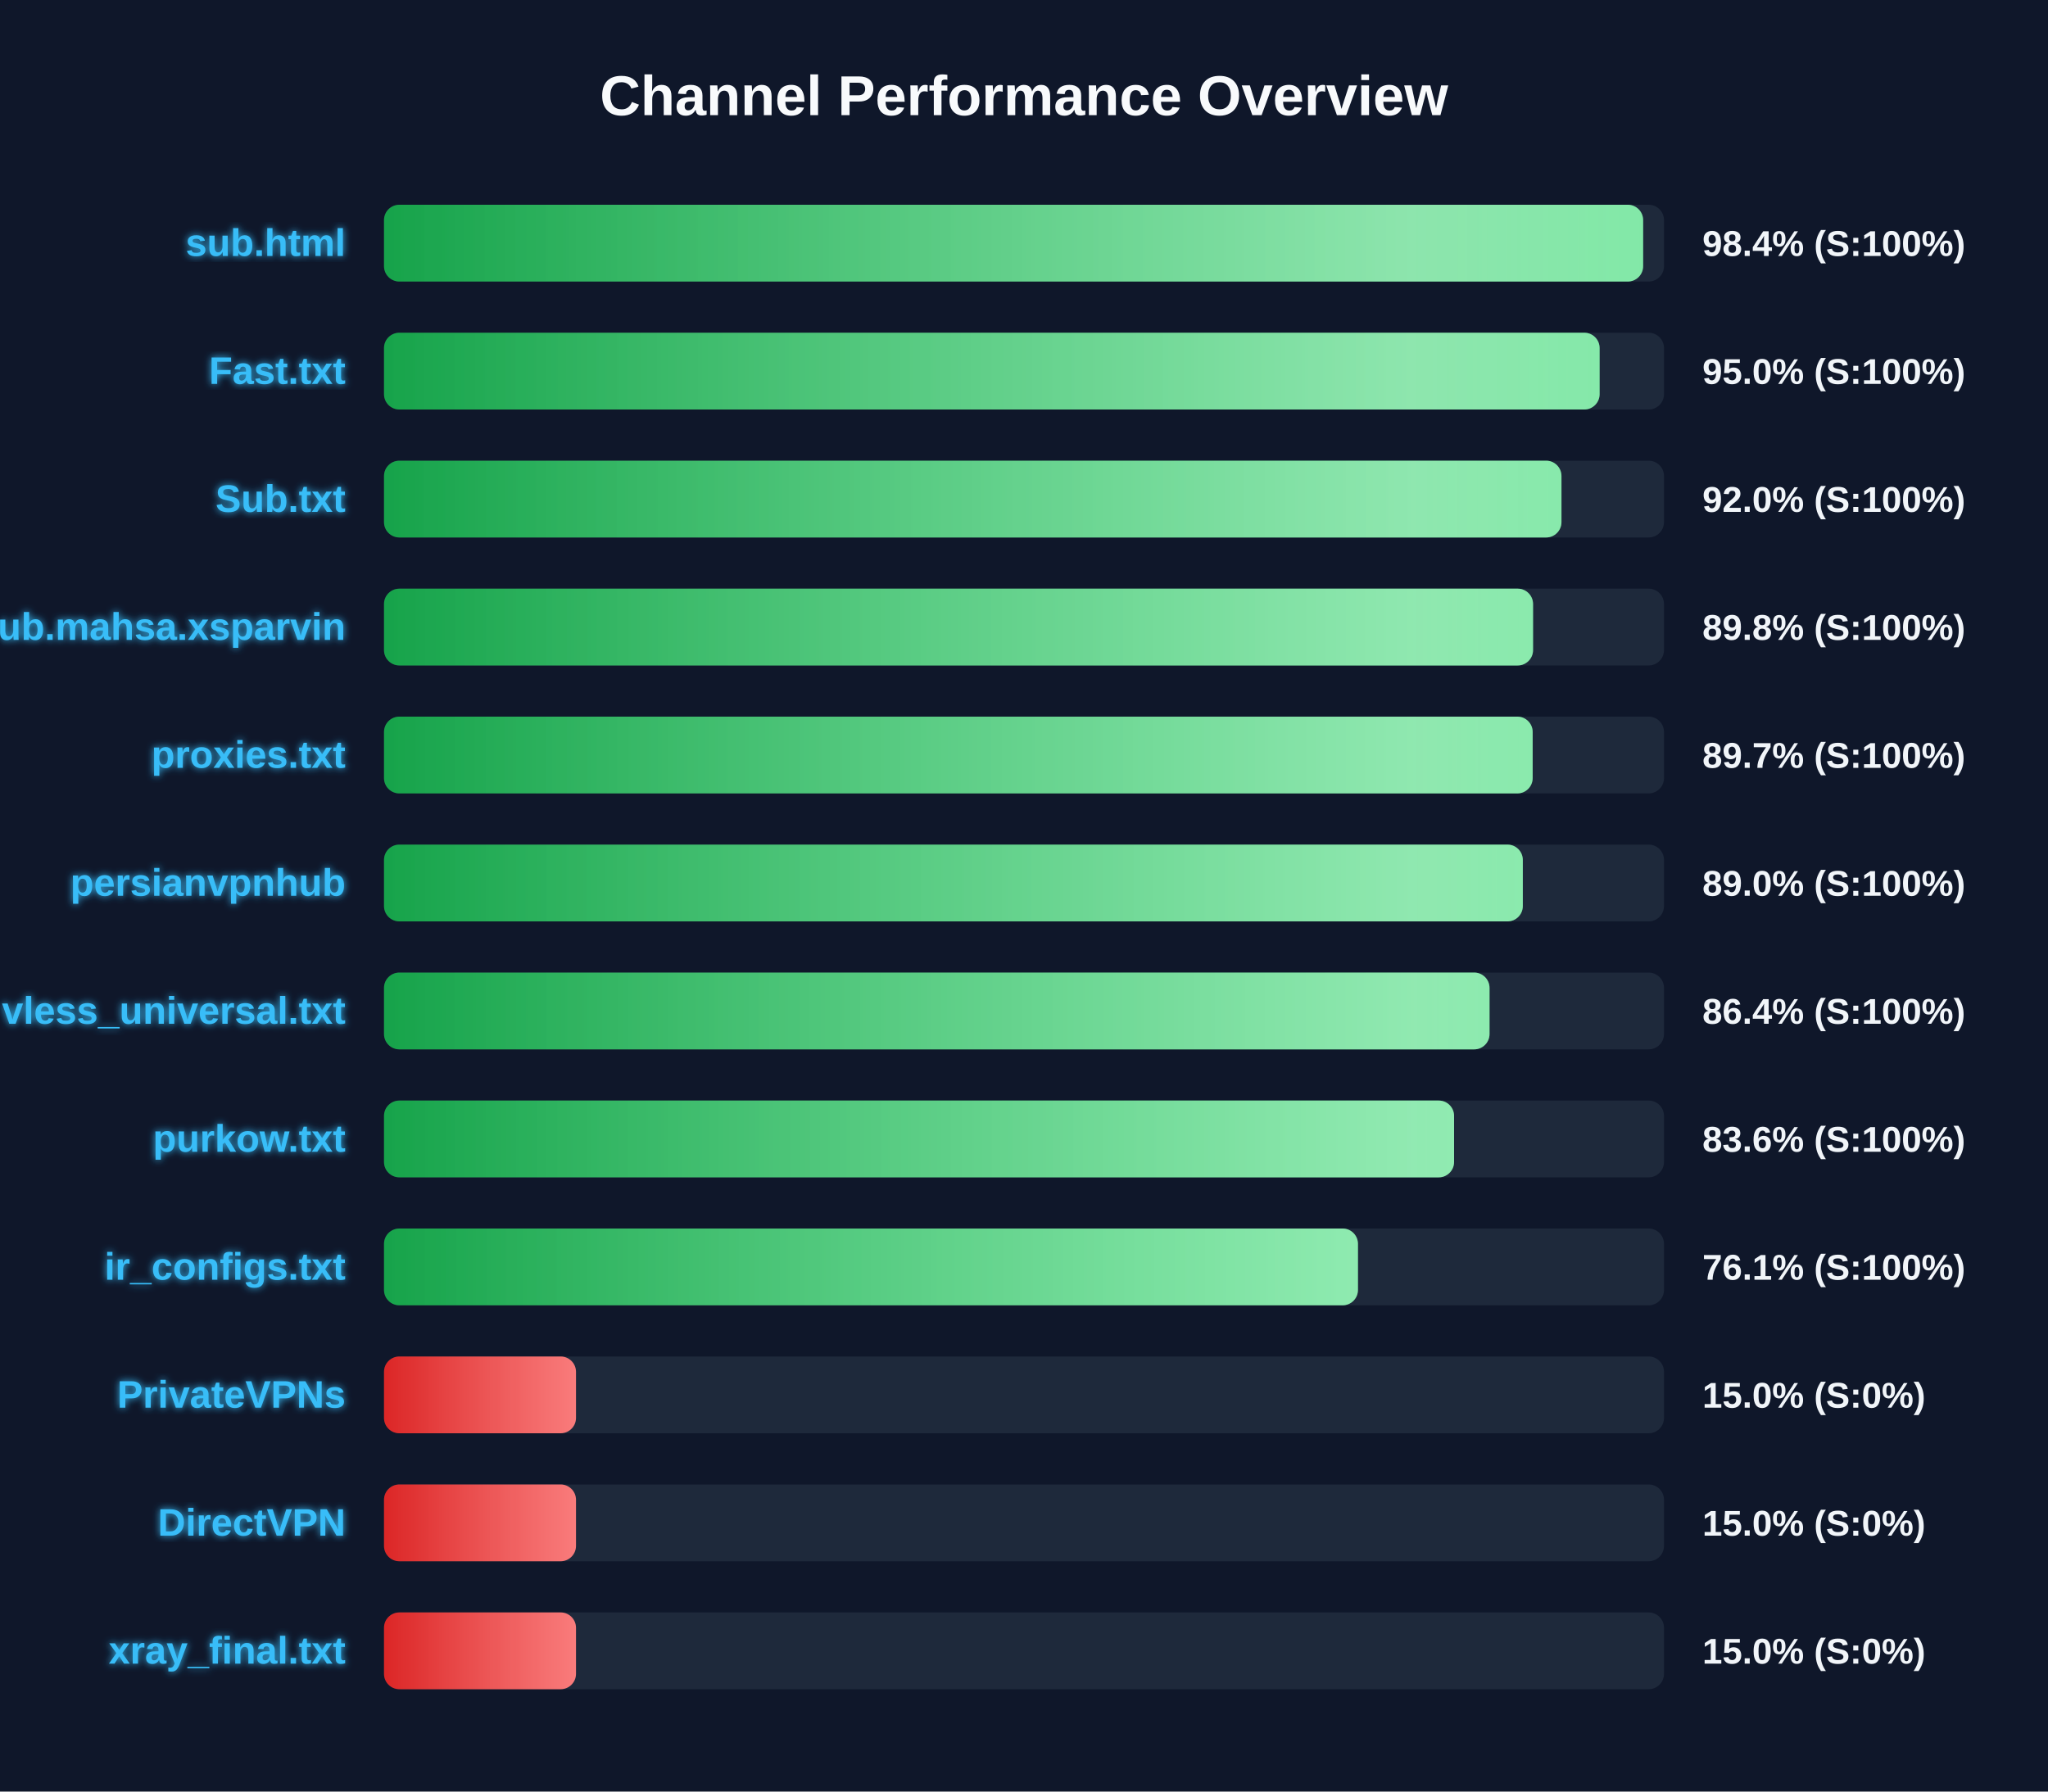
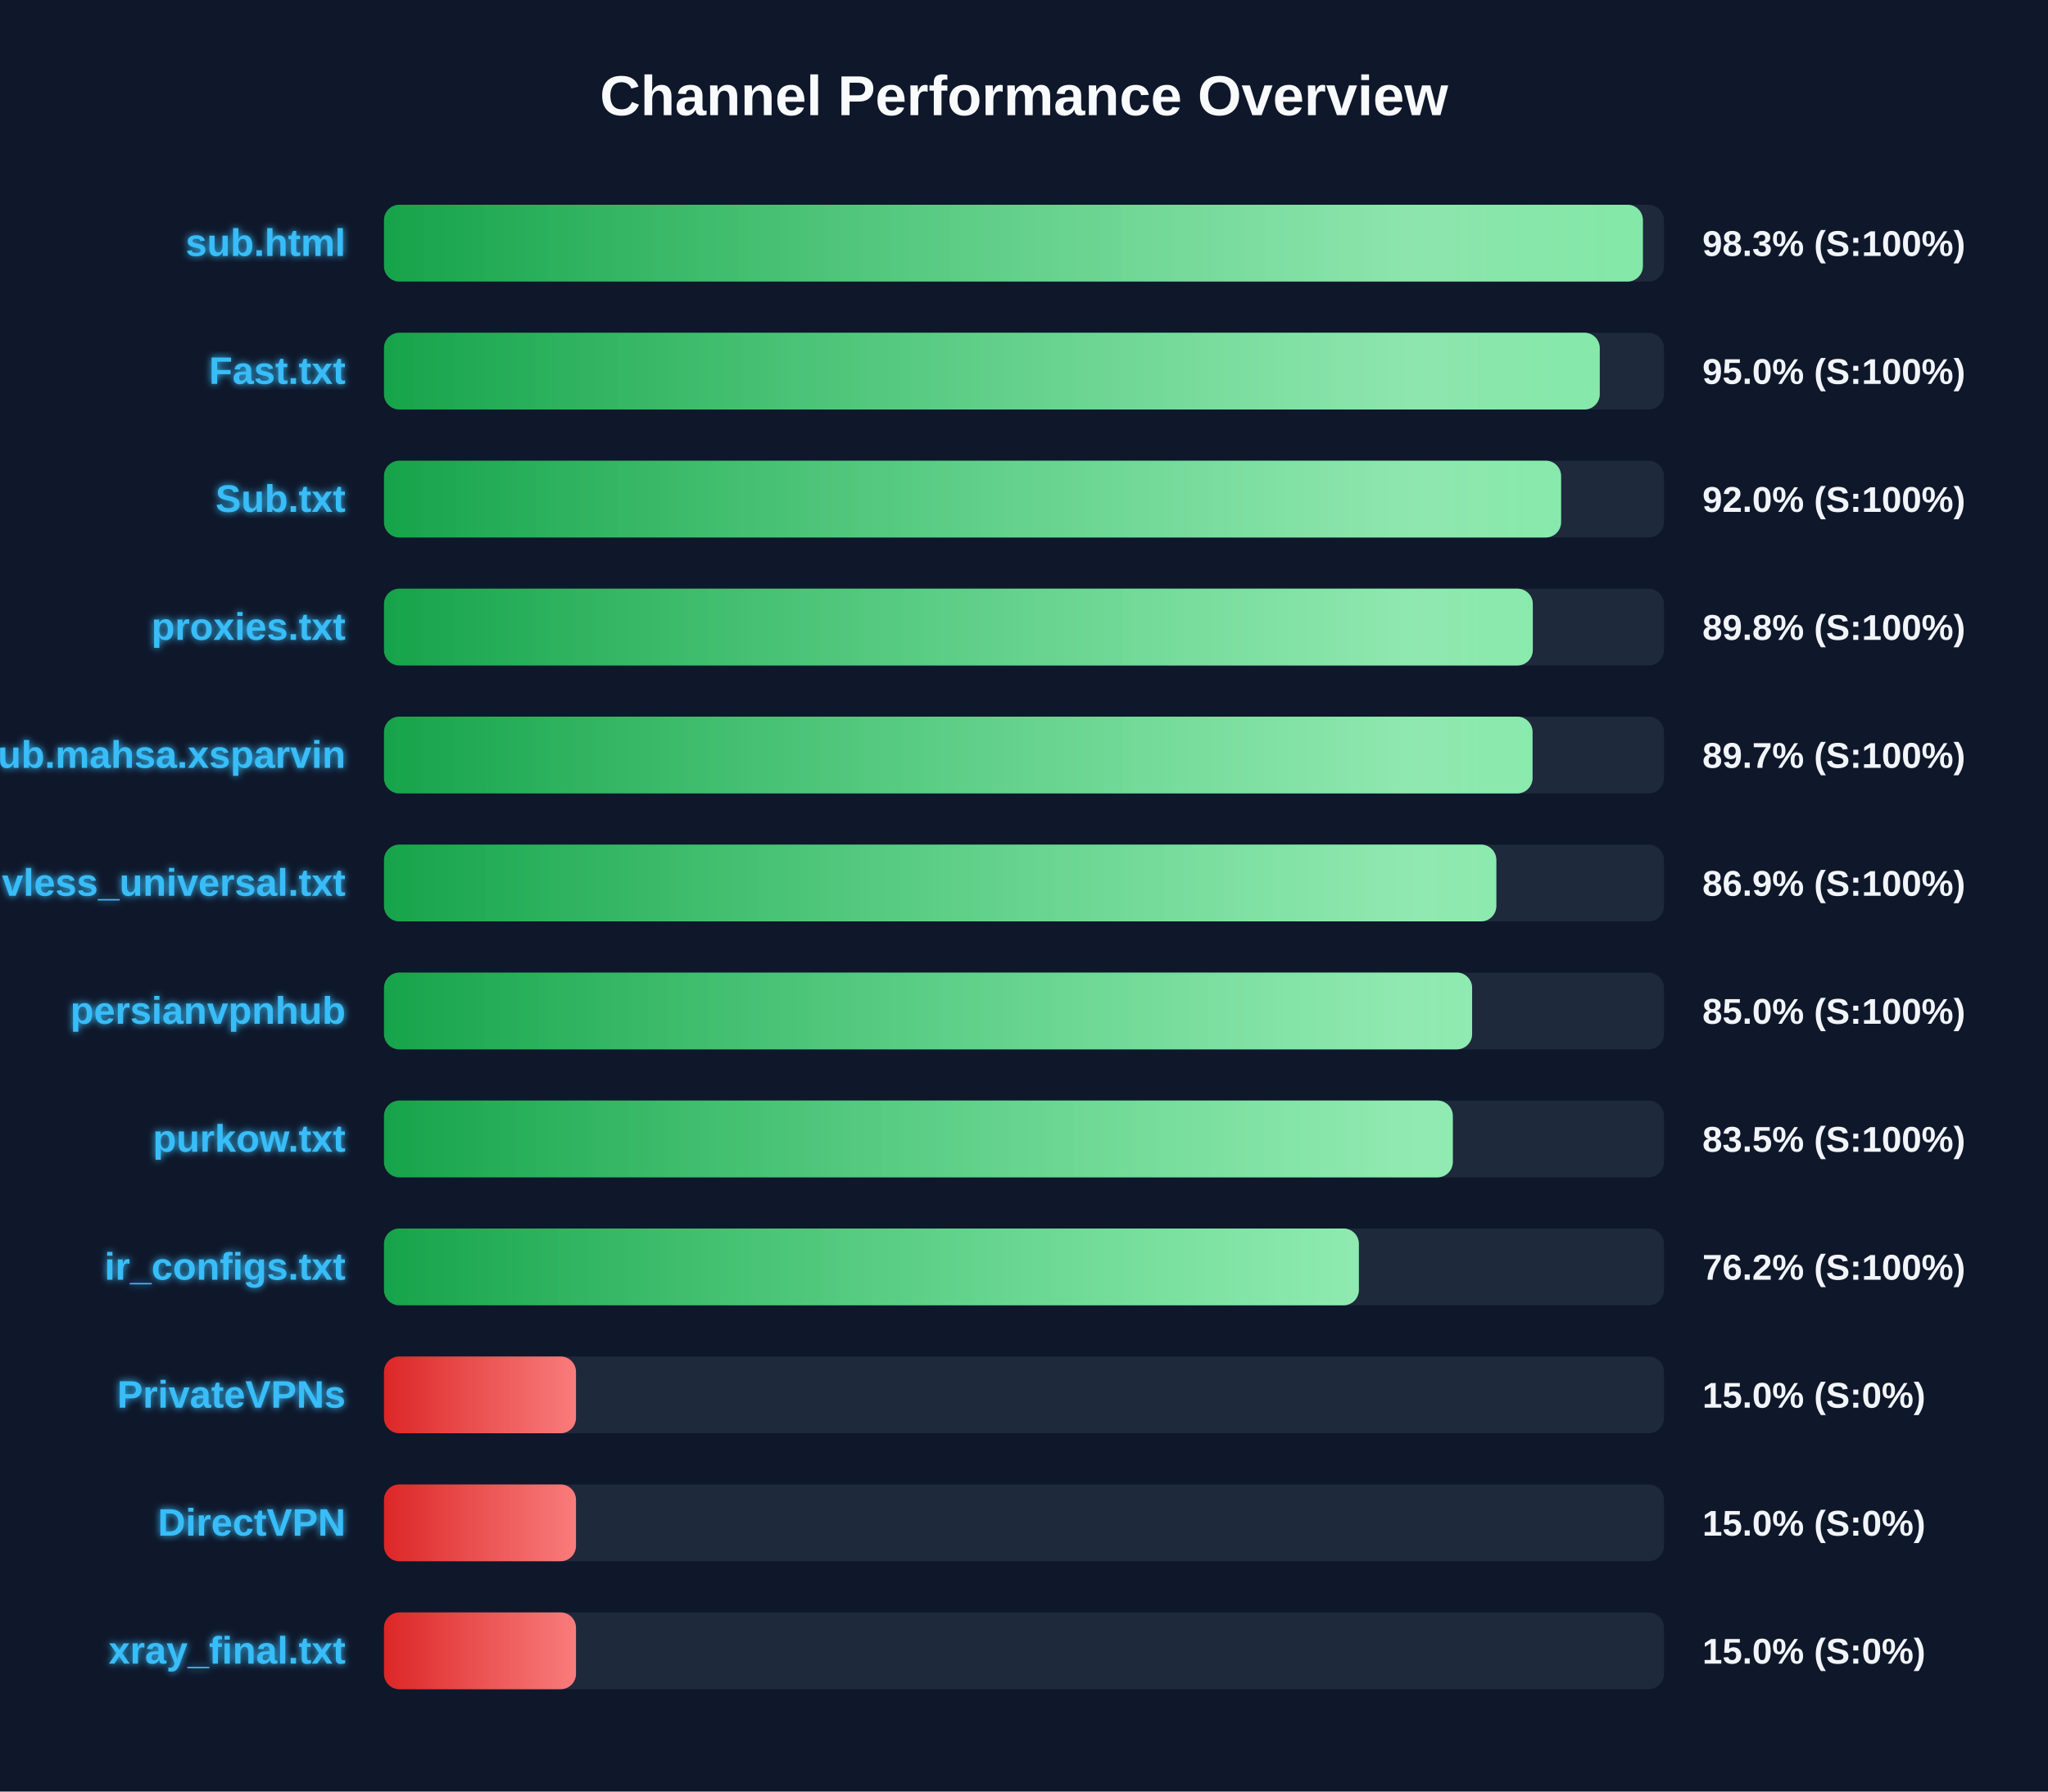
<svg xmlns="http://www.w3.org/2000/svg" width="800" height="700" version="1.1">
  <defs>
    <linearGradient id="grad-green" x1="0%" y1="0%" x2="100%" y2="0%">
      <stop offset="0%" stop-color="#16a34a" />
      <stop offset="100%" stop-color="#4ade80" />
    </linearGradient>
    <linearGradient id="grad-yellow" x1="0%" y1="0%" x2="100%" y2="0%">
      <stop offset="0%" stop-color="#ca8a04" />
      <stop offset="100%" stop-color="#fde047" />
    </linearGradient>
    <linearGradient id="grad-red" x1="0%" y1="0%" x2="100%" y2="0%">
      <stop offset="0%" stop-color="#dc2626" />
      <stop offset="100%" stop-color="#f87171" />
    </linearGradient>
    <linearGradient id="shimmer" x1="0%" y1="0%" x2="100%" y2="0%">
      <stop offset="0%" stop-color="rgba(255,255,255,0)" />
      <stop offset="50%" stop-color="rgba(255,255,255,0.4)" />
      <stop offset="100%" stop-color="rgba(255,255,255,0)" />
    </linearGradient>
    <filter id="glow" x="-20%" y="-20%" width="140%" height="140%">
      <feGaussianBlur stdDeviation="1.5" result="blur" />
      <feComposite in="SourceGraphic" in2="blur" operator="over" />
    </filter>
  </defs>
  <style>
        .bg-rect { fill: #0f172a; }
        .title { font: bold 22px 'Segoe UI', Arial, sans-serif; fill: #f8fafc; }
        .row { font: bold 15px 'Segoe UI', Arial, sans-serif; fill: #38bdf8; filter: url(#glow); }
        .score { font: bold 14px 'Segoe UI', Arial, sans-serif; fill: #f1f5f9; }
        @keyframes shimmer-anim {
            0% { transform: translateX(-100%); }
            100% { transform: translateX(200%); }
        }
        .shimmer-rect {
            animation: shimmer-anim 2.5s infinite linear;
        }
    </style>
  <rect width="100%" height="100%" class="bg-rect" />
  <text x="400" y="45" text-anchor="middle" class="title">Channel Performance Overview</text>
  <rect x="150" y="80" width="500" height="30" fill="#1e293b" rx="6" />
  <clipPath id="clip-0">
-     <rect x="150" y="80" width="491.85" height="30" rx="6" />
+     <rect x="150" y="80" width="491.75" height="30" rx="6" />
  </clipPath>
-   <rect x="150" y="80" width="491.85" height="30" fill="url(#grad-green)" rx="6" />
+   <rect x="150" y="80" width="491.75" height="30" fill="url(#grad-green)" rx="6" />
  <g clip-path="url(#clip-0)">
    <rect x="150" y="80" width="100%" height="30" fill="url(#shimmer)" class="shimmer-rect" />
  </g>
  <text x="135" y="100" text-anchor="end" class="row">sub.html</text>
-   <text x="665" y="100" text-anchor="start" class="score">98.4% (S:100%)</text>
+   <text x="665" y="100" text-anchor="start" class="score">98.3% (S:100%)</text>
  <rect x="150" y="130" width="500" height="30" fill="#1e293b" rx="6" />
  <clipPath id="clip-1">
-     <rect x="150" y="130" width="474.85" height="30" rx="6" />
+     <rect x="150" y="130" width="474.9" height="30" rx="6" />
  </clipPath>
-   <rect x="150" y="130" width="474.85" height="30" fill="url(#grad-green)" rx="6" />
+   <rect x="150" y="130" width="474.9" height="30" fill="url(#grad-green)" rx="6" />
  <g clip-path="url(#clip-1)">
    <rect x="150" y="130" width="100%" height="30" fill="url(#shimmer)" class="shimmer-rect" />
  </g>
  <text x="135" y="150" text-anchor="end" class="row">Fast.txt</text>
  <text x="665" y="150" text-anchor="start" class="score">95.0% (S:100%)</text>
  <rect x="150" y="180" width="500" height="30" fill="#1e293b" rx="6" />
  <clipPath id="clip-2">
-     <rect x="150" y="180" width="459.95" height="30" rx="6" />
+     <rect x="150" y="180" width="459.8" height="30" rx="6" />
  </clipPath>
-   <rect x="150" y="180" width="459.95" height="30" fill="url(#grad-green)" rx="6" />
+   <rect x="150" y="180" width="459.8" height="30" fill="url(#grad-green)" rx="6" />
  <g clip-path="url(#clip-2)">
    <rect x="150" y="180" width="100%" height="30" fill="url(#shimmer)" class="shimmer-rect" />
  </g>
  <text x="135" y="200" text-anchor="end" class="row">Sub.txt</text>
  <text x="665" y="200" text-anchor="start" class="score">92.0% (S:100%)</text>
  <rect x="150" y="230" width="500" height="30" fill="#1e293b" rx="6" />
  <clipPath id="clip-3">
-     <rect x="150" y="230" width="448.85" height="30" rx="6" />
+     <rect x="150" y="230" width="448.75" height="30" rx="6" />
  </clipPath>
-   <rect x="150" y="230" width="448.85" height="30" fill="url(#grad-green)" rx="6" />
+   <rect x="150" y="230" width="448.75" height="30" fill="url(#grad-green)" rx="6" />
  <g clip-path="url(#clip-3)">
    <rect x="150" y="230" width="100%" height="30" fill="url(#shimmer)" class="shimmer-rect" />
  </g>
-   <text x="135" y="250" text-anchor="end" class="row">Sub.mahsa.xsparvin</text>
+   <text x="135" y="250" text-anchor="end" class="row">proxies.txt</text>
  <text x="665" y="250" text-anchor="start" class="score">89.8% (S:100%)</text>
  <rect x="150" y="280" width="500" height="30" fill="#1e293b" rx="6" />
  <clipPath id="clip-4">
-     <rect x="150" y="280" width="448.7" height="30" rx="6" />
+     <rect x="150" y="280" width="448.65" height="30" rx="6" />
  </clipPath>
-   <rect x="150" y="280" width="448.7" height="30" fill="url(#grad-green)" rx="6" />
+   <rect x="150" y="280" width="448.65" height="30" fill="url(#grad-green)" rx="6" />
  <g clip-path="url(#clip-4)">
    <rect x="150" y="280" width="100%" height="30" fill="url(#shimmer)" class="shimmer-rect" />
  </g>
-   <text x="135" y="300" text-anchor="end" class="row">proxies.txt</text>
+   <text x="135" y="300" text-anchor="end" class="row">Sub.mahsa.xsparvin</text>
  <text x="665" y="300" text-anchor="start" class="score">89.7% (S:100%)</text>
  <rect x="150" y="330" width="500" height="30" fill="#1e293b" rx="6" />
  <clipPath id="clip-5">
-     <rect x="150" y="330" width="444.85" height="30" rx="6" />
+     <rect x="150" y="330" width="434.5" height="30" rx="6" />
  </clipPath>
-   <rect x="150" y="330" width="444.85" height="30" fill="url(#grad-green)" rx="6" />
+   <rect x="150" y="330" width="434.5" height="30" fill="url(#grad-green)" rx="6" />
  <g clip-path="url(#clip-5)">
    <rect x="150" y="330" width="100%" height="30" fill="url(#shimmer)" class="shimmer-rect" />
  </g>
-   <text x="135" y="350" text-anchor="end" class="row">persianvpnhub</text>
-   <text x="665" y="350" text-anchor="start" class="score">89.0% (S:100%)</text>
+   <text x="135" y="350" text-anchor="end" class="row">vless_universal.txt</text>
+   <text x="665" y="350" text-anchor="start" class="score">86.9% (S:100%)</text>
  <rect x="150" y="380" width="500" height="30" fill="#1e293b" rx="6" />
  <clipPath id="clip-6">
-     <rect x="150" y="380" width="431.85" height="30" rx="6" />
+     <rect x="150" y="380" width="425.05" height="30" rx="6" />
  </clipPath>
-   <rect x="150" y="380" width="431.85" height="30" fill="url(#grad-green)" rx="6" />
+   <rect x="150" y="380" width="425.05" height="30" fill="url(#grad-green)" rx="6" />
  <g clip-path="url(#clip-6)">
    <rect x="150" y="380" width="100%" height="30" fill="url(#shimmer)" class="shimmer-rect" />
  </g>
-   <text x="135" y="400" text-anchor="end" class="row">vless_universal.txt</text>
-   <text x="665" y="400" text-anchor="start" class="score">86.4% (S:100%)</text>
+   <text x="135" y="400" text-anchor="end" class="row">persianvpnhub</text>
+   <text x="665" y="400" text-anchor="start" class="score">85.0% (S:100%)</text>
  <rect x="150" y="430" width="500" height="30" fill="#1e293b" rx="6" />
  <clipPath id="clip-7">
-     <rect x="150" y="430" width="418.0" height="30" rx="6" />
+     <rect x="150" y="430" width="417.5" height="30" rx="6" />
  </clipPath>
-   <rect x="150" y="430" width="418.0" height="30" fill="url(#grad-green)" rx="6" />
+   <rect x="150" y="430" width="417.5" height="30" fill="url(#grad-green)" rx="6" />
  <g clip-path="url(#clip-7)">
    <rect x="150" y="430" width="100%" height="30" fill="url(#shimmer)" class="shimmer-rect" />
  </g>
  <text x="135" y="450" text-anchor="end" class="row">purkow.txt</text>
-   <text x="665" y="450" text-anchor="start" class="score">83.6% (S:100%)</text>
+   <text x="665" y="450" text-anchor="start" class="score">83.5% (S:100%)</text>
  <rect x="150" y="480" width="500" height="30" fill="#1e293b" rx="6" />
  <clipPath id="clip-8">
-     <rect x="150" y="480" width="380.45" height="30" rx="6" />
+     <rect x="150" y="480" width="380.8" height="30" rx="6" />
  </clipPath>
-   <rect x="150" y="480" width="380.45" height="30" fill="url(#grad-green)" rx="6" />
+   <rect x="150" y="480" width="380.8" height="30" fill="url(#grad-green)" rx="6" />
  <g clip-path="url(#clip-8)">
    <rect x="150" y="480" width="100%" height="30" fill="url(#shimmer)" class="shimmer-rect" />
  </g>
  <text x="135" y="500" text-anchor="end" class="row">ir_configs.txt</text>
-   <text x="665" y="500" text-anchor="start" class="score">76.1% (S:100%)</text>
+   <text x="665" y="500" text-anchor="start" class="score">76.2% (S:100%)</text>
  <rect x="150" y="530" width="500" height="30" fill="#1e293b" rx="6" />
  <clipPath id="clip-9">
    <rect x="150" y="530" width="75.0" height="30" rx="6" />
  </clipPath>
  <rect x="150" y="530" width="75.0" height="30" fill="url(#grad-red)" rx="6" />
  <g clip-path="url(#clip-9)">
    <rect x="150" y="530" width="100%" height="30" fill="url(#shimmer)" class="shimmer-rect" />
  </g>
  <text x="135" y="550" text-anchor="end" class="row">PrivateVPNs</text>
  <text x="665" y="550" text-anchor="start" class="score">15.0% (S:0%)</text>
  <rect x="150" y="580" width="500" height="30" fill="#1e293b" rx="6" />
  <clipPath id="clip-10">
    <rect x="150" y="580" width="75.0" height="30" rx="6" />
  </clipPath>
  <rect x="150" y="580" width="75.0" height="30" fill="url(#grad-red)" rx="6" />
  <g clip-path="url(#clip-10)">
    <rect x="150" y="580" width="100%" height="30" fill="url(#shimmer)" class="shimmer-rect" />
  </g>
  <text x="135" y="600" text-anchor="end" class="row">DirectVPN</text>
  <text x="665" y="600" text-anchor="start" class="score">15.0% (S:0%)</text>
  <rect x="150" y="630" width="500" height="30" fill="#1e293b" rx="6" />
  <clipPath id="clip-11">
    <rect x="150" y="630" width="75.0" height="30" rx="6" />
  </clipPath>
  <rect x="150" y="630" width="75.0" height="30" fill="url(#grad-red)" rx="6" />
  <g clip-path="url(#clip-11)">
    <rect x="150" y="630" width="100%" height="30" fill="url(#shimmer)" class="shimmer-rect" />
  </g>
  <text x="135" y="650" text-anchor="end" class="row">xray_final.txt</text>
  <text x="665" y="650" text-anchor="start" class="score">15.0% (S:0%)</text>
</svg>
